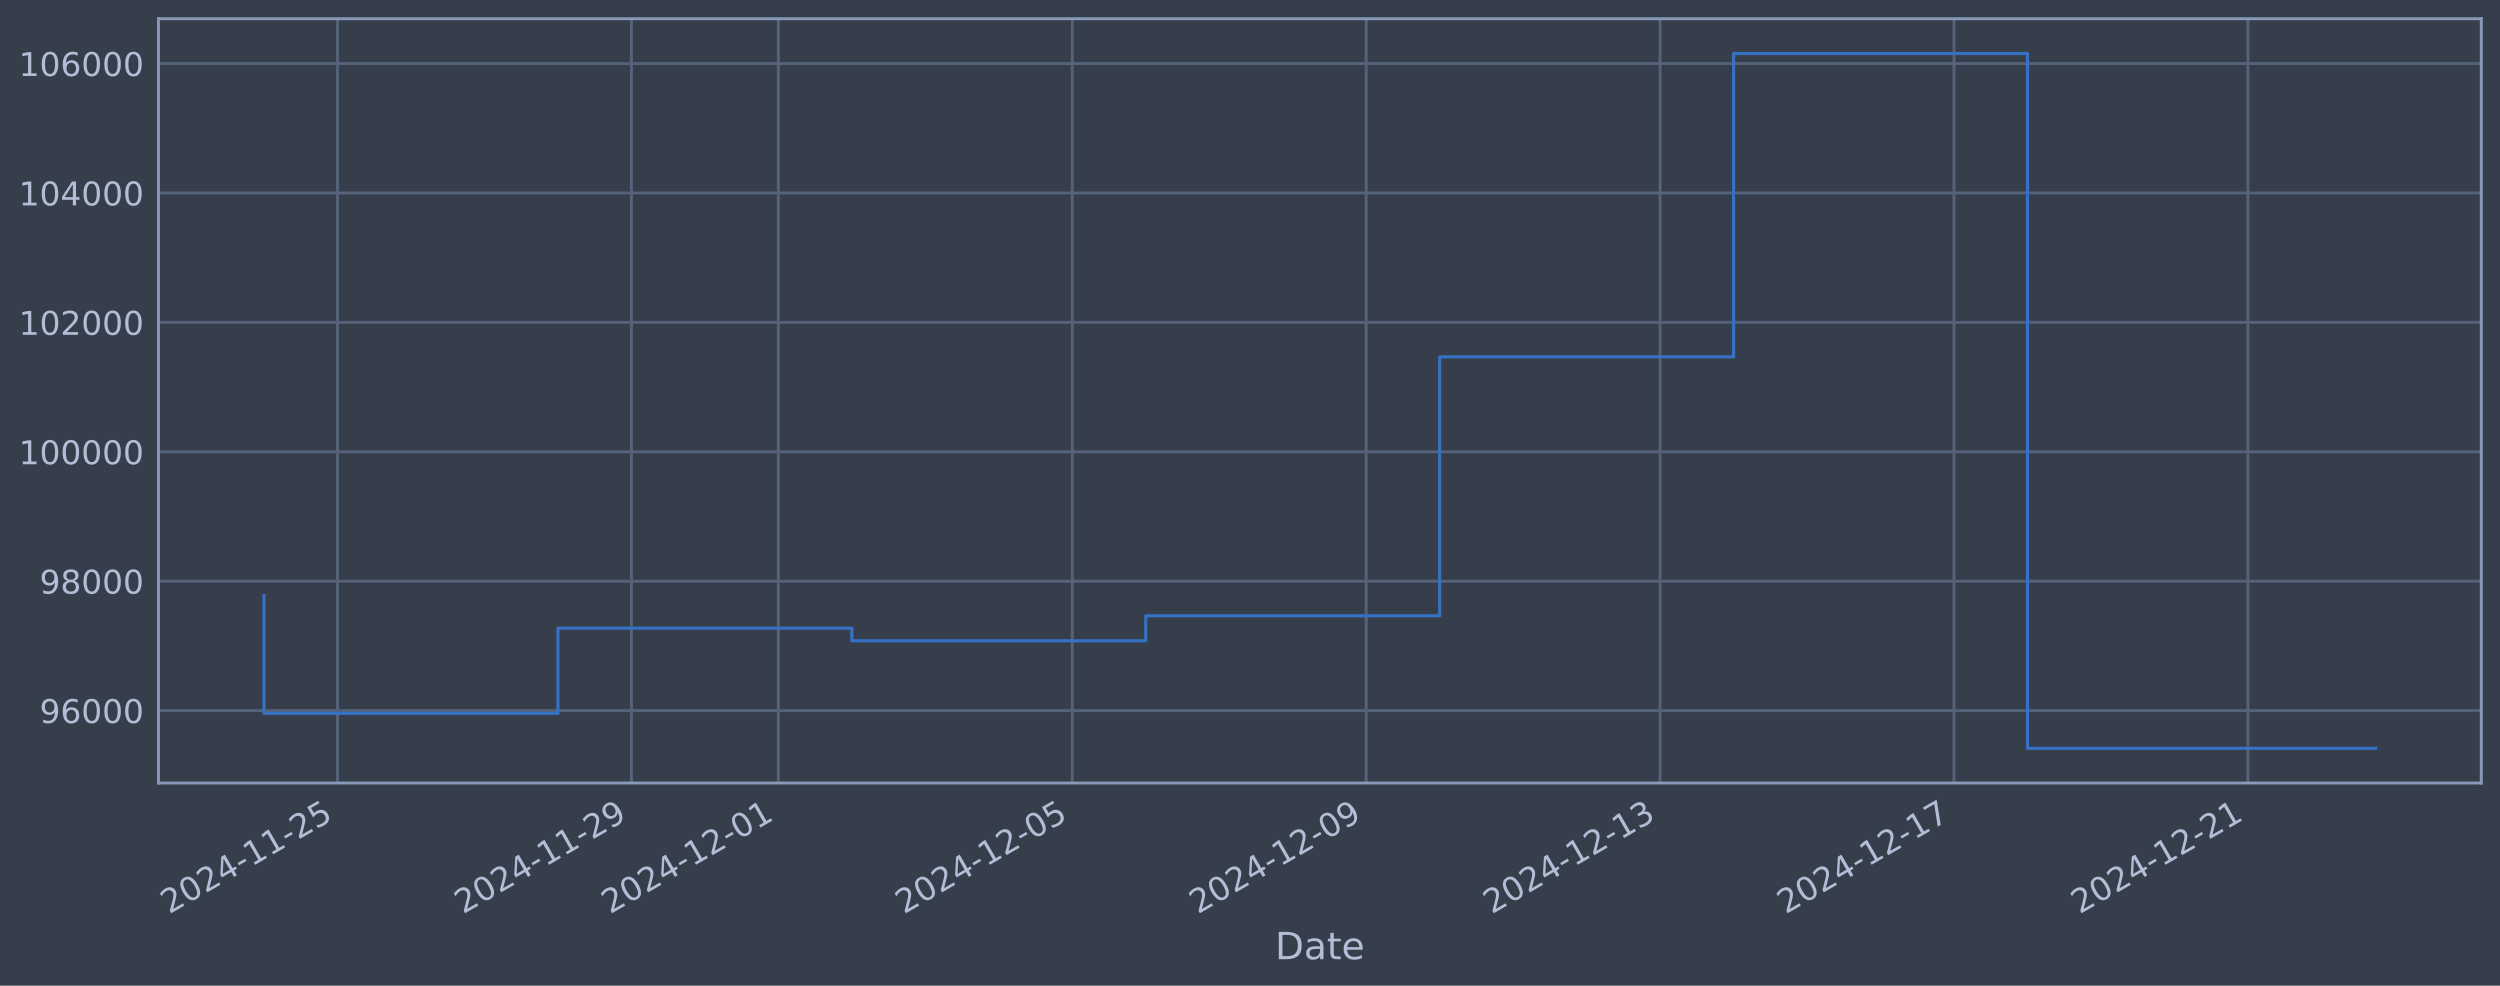
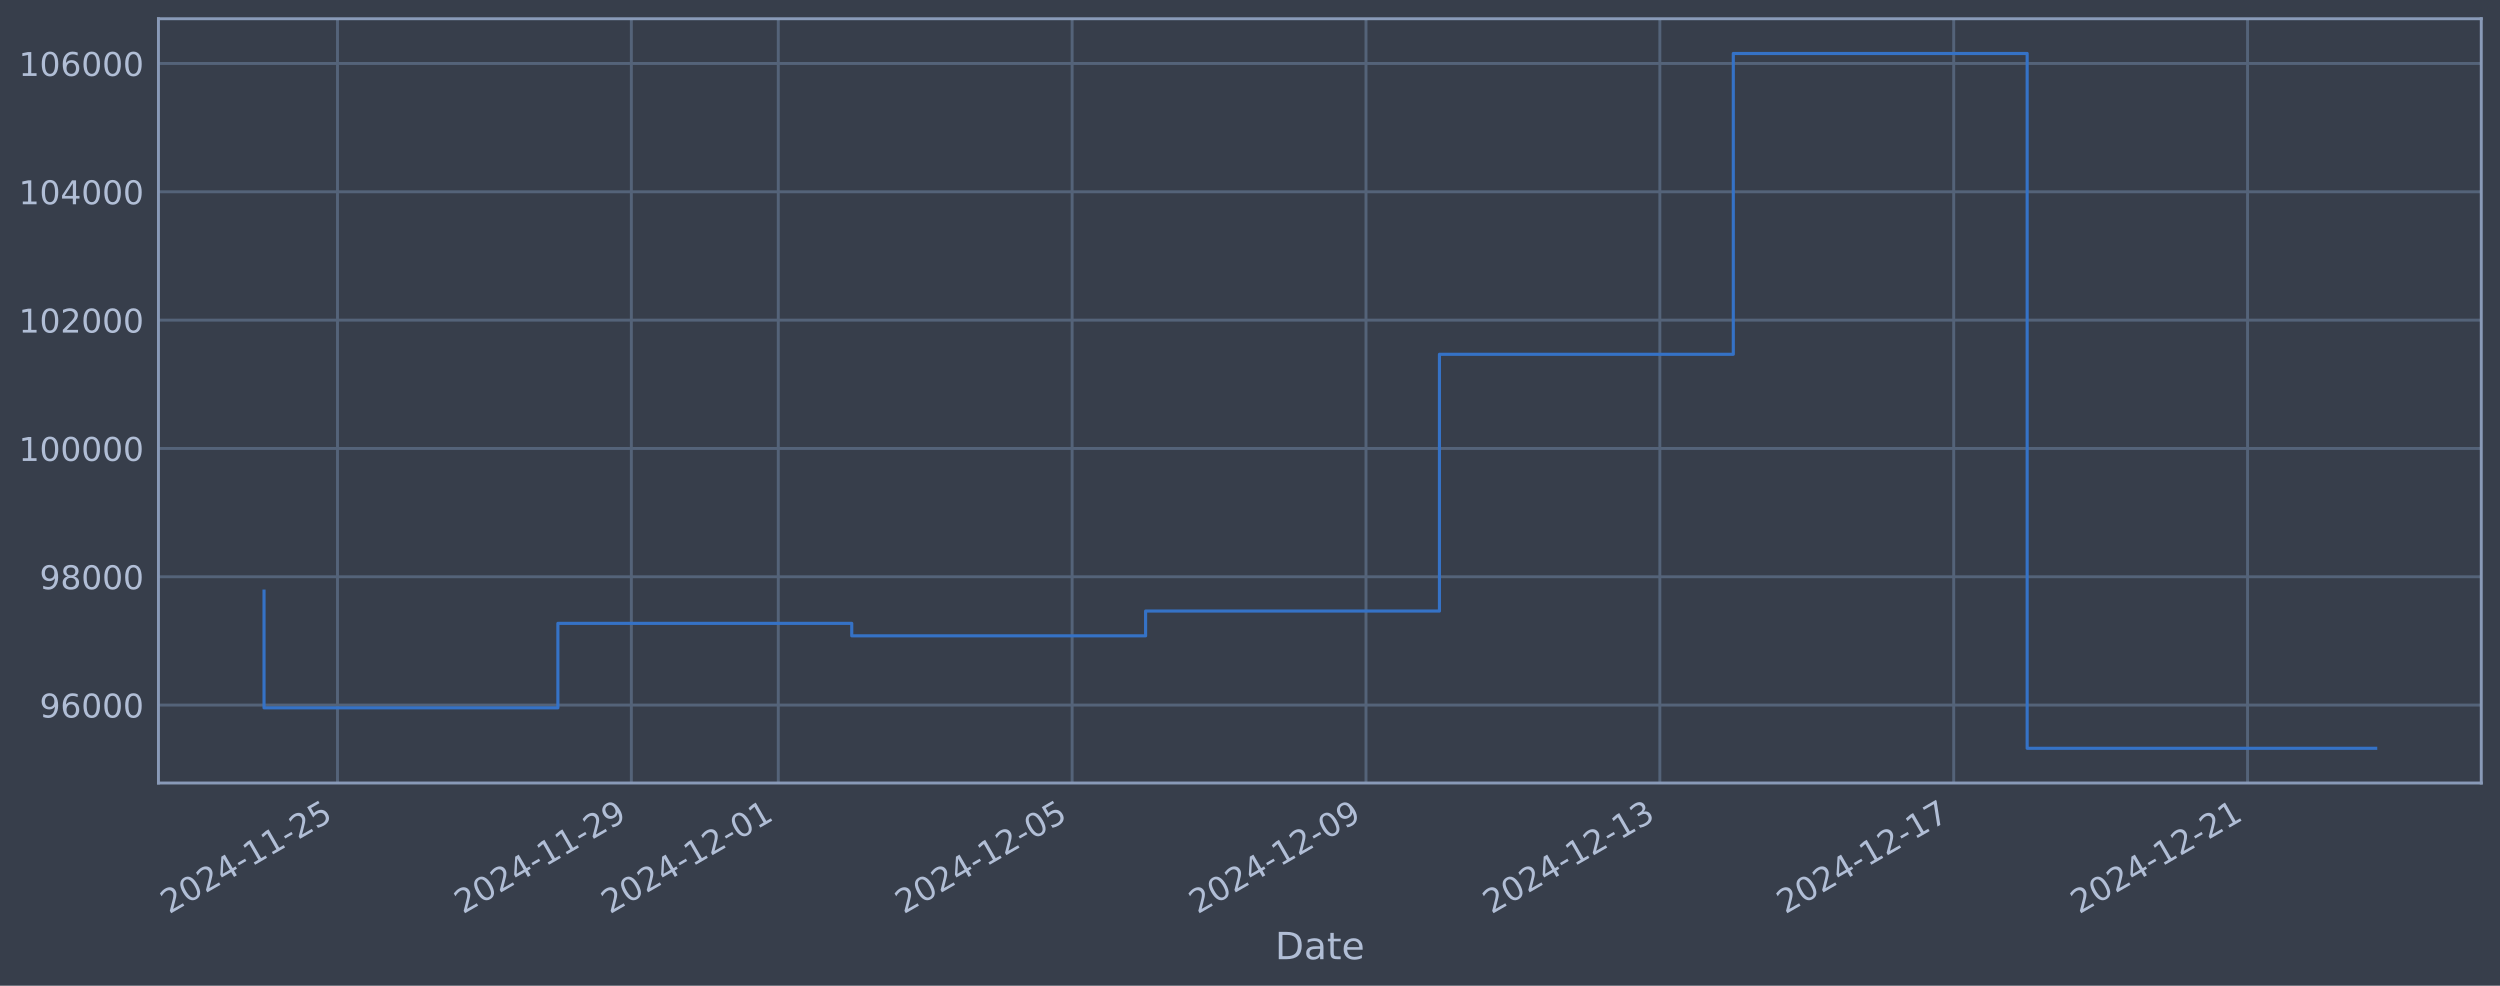
<svg xmlns="http://www.w3.org/2000/svg" xmlns:xlink="http://www.w3.org/1999/xlink" width="960.9pt" height="378.87pt" viewBox="0 0 960.9 378.87" version="1.1">
  <defs>
    <style type="text/css">*{stroke-linejoin: round; stroke-linecap: butt}</style>
  </defs>
  <g id="figure_1">
    <g id="patch_1">
      <path d="M 0 378.87  L 960.9 378.87  L 960.9 0  L 0 0  z " style="fill: #373e4b" />
    </g>
    <g id="axes_1">
      <g id="patch_2">
        <path d="M 60.901 300.96  L 953.701 300.96  L 953.701 7.2  L 60.901 7.2  z " style="fill: #373e4b" />
      </g>
      <g id="matplotlib.axis_1">
        <g id="xtick_1">
          <g id="line2d_1">
-             <path d="M 129.724 300.96  L 129.724 7.2  " clip-path="url(#pd91ff109d4)" style="fill: none; stroke: #546379; stroke-width: 1.12; stroke-linecap: square" />
+             <path d="M 129.719 300.96  L 129.719 7.2  " clip-path="url(#p40f9eaf040)" style="fill: none; stroke: #546379; stroke-width: 1.12; stroke-linecap: square" />
          </g>
          <g id="line2d_2" />
          <g id="text_1">
-             <g style="fill: #b1bed6" transform="translate(64.99868 351.4642) rotate(-30) scale(0.126 -0.126)">
+             <g style="fill: #b1bed6" transform="translate(64.99335 351.4642) rotate(-30) scale(0.126 -0.126)">
              <defs>
                <path id="DejaVuSans-32" d="M 1228 531  L 3431 531  L 3431 0  L 469 0  L 469 531  Q 828 903 1448 1529  Q 2069 2156 2228 2338  Q 2531 2678 2651 2914  Q 2772 3150 2772 3378  Q 2772 3750 2511 3984  Q 2250 4219 1831 4219  Q 1534 4219 1204 4116  Q 875 4013 500 3803  L 500 4441  Q 881 4594 1212 4672  Q 1544 4750 1819 4750  Q 2544 4750 2975 4387  Q 3406 4025 3406 3419  Q 3406 3131 3298 2873  Q 3191 2616 2906 2266  Q 2828 2175 2409 1742  Q 1991 1309 1228 531  z " transform="scale(0.015625)" />
                <path id="DejaVuSans-30" d="M 2034 4250  Q 1547 4250 1301 3770  Q 1056 3291 1056 2328  Q 1056 1369 1301 889  Q 1547 409 2034 409  Q 2525 409 2770 889  Q 3016 1369 3016 2328  Q 3016 3291 2770 3770  Q 2525 4250 2034 4250  z M 2034 4750  Q 2819 4750 3233 4129  Q 3647 3509 3647 2328  Q 3647 1150 3233 529  Q 2819 -91 2034 -91  Q 1250 -91 836 529  Q 422 1150 422 2328  Q 422 3509 836 4129  Q 1250 4750 2034 4750  z " transform="scale(0.015625)" />
                <path id="DejaVuSans-34" d="M 2419 4116  L 825 1625  L 2419 1625  L 2419 4116  z M 2253 4666  L 3047 4666  L 3047 1625  L 3713 1625  L 3713 1100  L 3047 1100  L 3047 0  L 2419 0  L 2419 1100  L 313 1100  L 313 1709  L 2253 4666  z " transform="scale(0.015625)" />
                <path id="DejaVuSans-2d" d="M 313 2009  L 1997 2009  L 1997 1497  L 313 1497  L 313 2009  z " transform="scale(0.015625)" />
                <path id="DejaVuSans-31" d="M 794 531  L 1825 531  L 1825 4091  L 703 3866  L 703 4441  L 1819 4666  L 2450 4666  L 2450 531  L 3481 531  L 3481 0  L 794 0  L 794 531  z " transform="scale(0.015625)" />
                <path id="DejaVuSans-35" d="M 691 4666  L 3169 4666  L 3169 4134  L 1269 4134  L 1269 2991  Q 1406 3038 1543 3061  Q 1681 3084 1819 3084  Q 2600 3084 3056 2656  Q 3513 2228 3513 1497  Q 3513 744 3044 326  Q 2575 -91 1722 -91  Q 1428 -91 1123 -41  Q 819 9 494 109  L 494 744  Q 775 591 1075 516  Q 1375 441 1709 441  Q 2250 441 2565 725  Q 2881 1009 2881 1497  Q 2881 1984 2565 2268  Q 2250 2553 1709 2553  Q 1456 2553 1204 2497  Q 953 2441 691 2322  L 691 4666  z " transform="scale(0.015625)" />
              </defs>
              <use xlink:href="#DejaVuSans-32" />
              <use xlink:href="#DejaVuSans-30" transform="translate(63.62305 0)" />
              <use xlink:href="#DejaVuSans-32" transform="translate(127.2461 0)" />
              <use xlink:href="#DejaVuSans-34" transform="translate(190.8691 0)" />
              <use xlink:href="#DejaVuSans-2d" transform="translate(254.4922 0)" />
              <use xlink:href="#DejaVuSans-31" transform="translate(290.5762 0)" />
              <use xlink:href="#DejaVuSans-31" transform="translate(354.1992 0)" />
              <use xlink:href="#DejaVuSans-2d" transform="translate(417.8223 0)" />
              <use xlink:href="#DejaVuSans-32" transform="translate(453.9062 0)" />
              <use xlink:href="#DejaVuSans-35" transform="translate(517.5293 0)" />
            </g>
          </g>
        </g>
        <g id="xtick_2">
          <g id="line2d_3">
-             <path d="M 242.692 300.96  L 242.692 7.2  " clip-path="url(#pd91ff109d4)" style="fill: none; stroke: #546379; stroke-width: 1.12; stroke-linecap: square" />
+             <path d="M 242.665 300.96  L 242.665 7.2  " clip-path="url(#p40f9eaf040)" style="fill: none; stroke: #546379; stroke-width: 1.12; stroke-linecap: square" />
          </g>
          <g id="line2d_4" />
          <g id="text_2">
-             <g style="fill: #b1bed6" transform="translate(177.9662 351.4642) rotate(-30) scale(0.126 -0.126)">
+             <g style="fill: #b1bed6" transform="translate(177.9395 351.4642) rotate(-30) scale(0.126 -0.126)">
              <defs>
                <path id="DejaVuSans-39" d="M 703 97  L 703 672  Q 941 559 1184 500  Q 1428 441 1663 441  Q 2288 441 2617 861  Q 2947 1281 2994 2138  Q 2813 1869 2534 1725  Q 2256 1581 1919 1581  Q 1219 1581 811 2004  Q 403 2428 403 3163  Q 403 3881 828 4315  Q 1253 4750 1959 4750  Q 2769 4750 3195 4129  Q 3622 3509 3622 2328  Q 3622 1225 3098 567  Q 2575 -91 1691 -91  Q 1453 -91 1209 -44  Q 966 3 703 97  z M 1959 2075  Q 2384 2075 2632 2365  Q 2881 2656 2881 3163  Q 2881 3666 2632 3958  Q 2384 4250 1959 4250  Q 1534 4250 1286 3958  Q 1038 3666 1038 3163  Q 1038 2656 1286 2365  Q 1534 2075 1959 2075  z " transform="scale(0.015625)" />
              </defs>
              <use xlink:href="#DejaVuSans-32" />
              <use xlink:href="#DejaVuSans-30" transform="translate(63.62305 0)" />
              <use xlink:href="#DejaVuSans-32" transform="translate(127.2461 0)" />
              <use xlink:href="#DejaVuSans-34" transform="translate(190.8691 0)" />
              <use xlink:href="#DejaVuSans-2d" transform="translate(254.4922 0)" />
              <use xlink:href="#DejaVuSans-31" transform="translate(290.5762 0)" />
              <use xlink:href="#DejaVuSans-31" transform="translate(354.1992 0)" />
              <use xlink:href="#DejaVuSans-2d" transform="translate(417.8223 0)" />
              <use xlink:href="#DejaVuSans-32" transform="translate(453.9062 0)" />
              <use xlink:href="#DejaVuSans-39" transform="translate(517.5293 0)" />
            </g>
          </g>
        </g>
        <g id="xtick_3">
          <g id="line2d_5">
-             <path d="M 299.175 300.96  L 299.175 7.2  " clip-path="url(#pd91ff109d4)" style="fill: none; stroke: #546379; stroke-width: 1.12; stroke-linecap: square" />
+             <path d="M 299.138 300.96  L 299.138 7.2  " clip-path="url(#p40f9eaf040)" style="fill: none; stroke: #546379; stroke-width: 1.12; stroke-linecap: square" />
          </g>
          <g id="line2d_6" />
          <g id="text_3">
-             <g style="fill: #b1bed6" transform="translate(234.4499 351.4642) rotate(-30) scale(0.126 -0.126)">
+             <g style="fill: #b1bed6" transform="translate(234.4126 351.4642) rotate(-30) scale(0.126 -0.126)">
              <use xlink:href="#DejaVuSans-32" />
              <use xlink:href="#DejaVuSans-30" transform="translate(63.62305 0)" />
              <use xlink:href="#DejaVuSans-32" transform="translate(127.2461 0)" />
              <use xlink:href="#DejaVuSans-34" transform="translate(190.8691 0)" />
              <use xlink:href="#DejaVuSans-2d" transform="translate(254.4922 0)" />
              <use xlink:href="#DejaVuSans-31" transform="translate(290.5762 0)" />
              <use xlink:href="#DejaVuSans-32" transform="translate(354.1992 0)" />
              <use xlink:href="#DejaVuSans-2d" transform="translate(417.8223 0)" />
              <use xlink:href="#DejaVuSans-30" transform="translate(453.9062 0)" />
              <use xlink:href="#DejaVuSans-31" transform="translate(517.5293 0)" />
            </g>
          </g>
        </g>
        <g id="xtick_4">
          <g id="line2d_7">
-             <path d="M 412.143 300.96  L 412.143 7.2  " clip-path="url(#pd91ff109d4)" style="fill: none; stroke: #546379; stroke-width: 1.12; stroke-linecap: square" />
+             <path d="M 412.084 300.96  L 412.084 7.2  " clip-path="url(#p40f9eaf040)" style="fill: none; stroke: #546379; stroke-width: 1.12; stroke-linecap: square" />
          </g>
          <g id="line2d_8" />
          <g id="text_4">
-             <g style="fill: #b1bed6" transform="translate(347.4174 351.4642) rotate(-30) scale(0.126 -0.126)">
+             <g style="fill: #b1bed6" transform="translate(347.3587 351.4642) rotate(-30) scale(0.126 -0.126)">
              <use xlink:href="#DejaVuSans-32" />
              <use xlink:href="#DejaVuSans-30" transform="translate(63.62305 0)" />
              <use xlink:href="#DejaVuSans-32" transform="translate(127.2461 0)" />
              <use xlink:href="#DejaVuSans-34" transform="translate(190.8691 0)" />
              <use xlink:href="#DejaVuSans-2d" transform="translate(254.4922 0)" />
              <use xlink:href="#DejaVuSans-31" transform="translate(290.5762 0)" />
              <use xlink:href="#DejaVuSans-32" transform="translate(354.1992 0)" />
              <use xlink:href="#DejaVuSans-2d" transform="translate(417.8223 0)" />
              <use xlink:href="#DejaVuSans-30" transform="translate(453.9062 0)" />
              <use xlink:href="#DejaVuSans-35" transform="translate(517.5293 0)" />
            </g>
          </g>
        </g>
        <g id="xtick_5">
          <g id="line2d_9">
-             <path d="M 525.11 300.96  L 525.11 7.2  " clip-path="url(#pd91ff109d4)" style="fill: none; stroke: #546379; stroke-width: 1.12; stroke-linecap: square" />
+             <path d="M 525.03 300.96  L 525.03 7.2  " clip-path="url(#p40f9eaf040)" style="fill: none; stroke: #546379; stroke-width: 1.12; stroke-linecap: square" />
          </g>
          <g id="line2d_10" />
          <g id="text_5">
-             <g style="fill: #b1bed6" transform="translate(460.3849 351.4642) rotate(-30) scale(0.126 -0.126)">
+             <g style="fill: #b1bed6" transform="translate(460.3049 351.4642) rotate(-30) scale(0.126 -0.126)">
              <use xlink:href="#DejaVuSans-32" />
              <use xlink:href="#DejaVuSans-30" transform="translate(63.62305 0)" />
              <use xlink:href="#DejaVuSans-32" transform="translate(127.2461 0)" />
              <use xlink:href="#DejaVuSans-34" transform="translate(190.8691 0)" />
              <use xlink:href="#DejaVuSans-2d" transform="translate(254.4922 0)" />
              <use xlink:href="#DejaVuSans-31" transform="translate(290.5762 0)" />
              <use xlink:href="#DejaVuSans-32" transform="translate(354.1992 0)" />
              <use xlink:href="#DejaVuSans-2d" transform="translate(417.8223 0)" />
              <use xlink:href="#DejaVuSans-30" transform="translate(453.9062 0)" />
              <use xlink:href="#DejaVuSans-39" transform="translate(517.5293 0)" />
            </g>
          </g>
        </g>
        <g id="xtick_6">
          <g id="line2d_11">
-             <path d="M 638.078 300.96  L 638.078 7.2  " clip-path="url(#pd91ff109d4)" style="fill: none; stroke: #546379; stroke-width: 1.12; stroke-linecap: square" />
+             <path d="M 637.977 300.96  L 637.977 7.2  " clip-path="url(#p40f9eaf040)" style="fill: none; stroke: #546379; stroke-width: 1.12; stroke-linecap: square" />
          </g>
          <g id="line2d_12" />
          <g id="text_6">
-             <g style="fill: #b1bed6" transform="translate(573.3523 351.4642) rotate(-30) scale(0.126 -0.126)">
+             <g style="fill: #b1bed6" transform="translate(573.251 351.4642) rotate(-30) scale(0.126 -0.126)">
              <defs>
                <path id="DejaVuSans-33" d="M 2597 2516  Q 3050 2419 3304 2112  Q 3559 1806 3559 1356  Q 3559 666 3084 287  Q 2609 -91 1734 -91  Q 1441 -91 1130 -33  Q 819 25 488 141  L 488 750  Q 750 597 1062 519  Q 1375 441 1716 441  Q 2309 441 2620 675  Q 2931 909 2931 1356  Q 2931 1769 2642 2001  Q 2353 2234 1838 2234  L 1294 2234  L 1294 2753  L 1863 2753  Q 2328 2753 2575 2939  Q 2822 3125 2822 3475  Q 2822 3834 2567 4026  Q 2313 4219 1838 4219  Q 1578 4219 1281 4162  Q 984 4106 628 3988  L 628 4550  Q 988 4650 1302 4700  Q 1616 4750 1894 4750  Q 2613 4750 3031 4423  Q 3450 4097 3450 3541  Q 3450 3153 3228 2886  Q 3006 2619 2597 2516  z " transform="scale(0.015625)" />
              </defs>
              <use xlink:href="#DejaVuSans-32" />
              <use xlink:href="#DejaVuSans-30" transform="translate(63.62305 0)" />
              <use xlink:href="#DejaVuSans-32" transform="translate(127.2461 0)" />
              <use xlink:href="#DejaVuSans-34" transform="translate(190.8691 0)" />
              <use xlink:href="#DejaVuSans-2d" transform="translate(254.4922 0)" />
              <use xlink:href="#DejaVuSans-31" transform="translate(290.5762 0)" />
              <use xlink:href="#DejaVuSans-32" transform="translate(354.1992 0)" />
              <use xlink:href="#DejaVuSans-2d" transform="translate(417.8223 0)" />
              <use xlink:href="#DejaVuSans-31" transform="translate(453.9062 0)" />
              <use xlink:href="#DejaVuSans-33" transform="translate(517.5293 0)" />
            </g>
          </g>
        </g>
        <g id="xtick_7">
          <g id="line2d_13">
-             <path d="M 751.045 300.96  L 751.045 7.2  " clip-path="url(#pd91ff109d4)" style="fill: none; stroke: #546379; stroke-width: 1.12; stroke-linecap: square" />
+             <path d="M 750.923 300.96  L 750.923 7.2  " clip-path="url(#p40f9eaf040)" style="fill: none; stroke: #546379; stroke-width: 1.12; stroke-linecap: square" />
          </g>
          <g id="line2d_14" />
          <g id="text_7">
-             <g style="fill: #b1bed6" transform="translate(686.3198 351.4642) rotate(-30) scale(0.126 -0.126)">
+             <g style="fill: #b1bed6" transform="translate(686.1971 351.4642) rotate(-30) scale(0.126 -0.126)">
              <defs>
                <path id="DejaVuSans-37" d="M 525 4666  L 3525 4666  L 3525 4397  L 1831 0  L 1172 0  L 2766 4134  L 525 4134  L 525 4666  z " transform="scale(0.015625)" />
              </defs>
              <use xlink:href="#DejaVuSans-32" />
              <use xlink:href="#DejaVuSans-30" transform="translate(63.62305 0)" />
              <use xlink:href="#DejaVuSans-32" transform="translate(127.2461 0)" />
              <use xlink:href="#DejaVuSans-34" transform="translate(190.8691 0)" />
              <use xlink:href="#DejaVuSans-2d" transform="translate(254.4922 0)" />
              <use xlink:href="#DejaVuSans-31" transform="translate(290.5762 0)" />
              <use xlink:href="#DejaVuSans-32" transform="translate(354.1992 0)" />
              <use xlink:href="#DejaVuSans-2d" transform="translate(417.8223 0)" />
              <use xlink:href="#DejaVuSans-31" transform="translate(453.9062 0)" />
              <use xlink:href="#DejaVuSans-37" transform="translate(517.5293 0)" />
            </g>
          </g>
        </g>
        <g id="xtick_8">
          <g id="line2d_15">
-             <path d="M 864.013 300.96  L 864.013 7.2  " clip-path="url(#pd91ff109d4)" style="fill: none; stroke: #546379; stroke-width: 1.12; stroke-linecap: square" />
+             <path d="M 863.869 300.96  L 863.869 7.2  " clip-path="url(#p40f9eaf040)" style="fill: none; stroke: #546379; stroke-width: 1.12; stroke-linecap: square" />
          </g>
          <g id="line2d_16" />
          <g id="text_8">
-             <g style="fill: #b1bed6" transform="translate(799.2873 351.4642) rotate(-30) scale(0.126 -0.126)">
+             <g style="fill: #b1bed6" transform="translate(799.1433 351.4642) rotate(-30) scale(0.126 -0.126)">
              <use xlink:href="#DejaVuSans-32" />
              <use xlink:href="#DejaVuSans-30" transform="translate(63.62305 0)" />
              <use xlink:href="#DejaVuSans-32" transform="translate(127.2461 0)" />
              <use xlink:href="#DejaVuSans-34" transform="translate(190.8691 0)" />
              <use xlink:href="#DejaVuSans-2d" transform="translate(254.4922 0)" />
              <use xlink:href="#DejaVuSans-31" transform="translate(290.5762 0)" />
              <use xlink:href="#DejaVuSans-32" transform="translate(354.1992 0)" />
              <use xlink:href="#DejaVuSans-2d" transform="translate(417.8223 0)" />
              <use xlink:href="#DejaVuSans-32" transform="translate(453.9062 0)" />
              <use xlink:href="#DejaVuSans-31" transform="translate(517.5293 0)" />
            </g>
          </g>
        </g>
        <g id="text_9">
          <g style="fill: #b1bed6" transform="translate(490.0914 368.6753) scale(0.144 -0.144)">
            <defs>
              <path id="DejaVuSans-44" d="M 1259 4147  L 1259 519  L 2022 519  Q 2988 519 3436 956  Q 3884 1394 3884 2338  Q 3884 3275 3436 3711  Q 2988 4147 2022 4147  L 1259 4147  z M 628 4666  L 1925 4666  Q 3281 4666 3915 4102  Q 4550 3538 4550 2338  Q 4550 1131 3912 565  Q 3275 0 1925 0  L 628 0  L 628 4666  z " transform="scale(0.015625)" />
              <path id="DejaVuSans-61" d="M 2194 1759  Q 1497 1759 1228 1600  Q 959 1441 959 1056  Q 959 750 1161 570  Q 1363 391 1709 391  Q 2188 391 2477 730  Q 2766 1069 2766 1631  L 2766 1759  L 2194 1759  z M 3341 1997  L 3341 0  L 2766 0  L 2766 531  Q 2569 213 2275 61  Q 1981 -91 1556 -91  Q 1019 -91 701 211  Q 384 513 384 1019  Q 384 1609 779 1909  Q 1175 2209 1959 2209  L 2766 2209  L 2766 2266  Q 2766 2663 2505 2880  Q 2244 3097 1772 3097  Q 1472 3097 1187 3025  Q 903 2953 641 2809  L 641 3341  Q 956 3463 1253 3523  Q 1550 3584 1831 3584  Q 2591 3584 2966 3190  Q 3341 2797 3341 1997  z " transform="scale(0.015625)" />
              <path id="DejaVuSans-74" d="M 1172 4494  L 1172 3500  L 2356 3500  L 2356 3053  L 1172 3053  L 1172 1153  Q 1172 725 1289 603  Q 1406 481 1766 481  L 2356 481  L 2356 0  L 1766 0  Q 1100 0 847 248  Q 594 497 594 1153  L 594 3053  L 172 3053  L 172 3500  L 594 3500  L 594 4494  L 1172 4494  z " transform="scale(0.015625)" />
              <path id="DejaVuSans-65" d="M 3597 1894  L 3597 1613  L 953 1613  Q 991 1019 1311 708  Q 1631 397 2203 397  Q 2534 397 2845 478  Q 3156 559 3463 722  L 3463 178  Q 3153 47 2828 -22  Q 2503 -91 2169 -91  Q 1331 -91 842 396  Q 353 884 353 1716  Q 353 2575 817 3079  Q 1281 3584 2069 3584  Q 2775 3584 3186 3129  Q 3597 2675 3597 1894  z M 3022 2063  Q 3016 2534 2758 2815  Q 2500 3097 2075 3097  Q 1594 3097 1305 2825  Q 1016 2553 972 2059  L 3022 2063  z " transform="scale(0.015625)" />
            </defs>
            <use xlink:href="#DejaVuSans-44" />
            <use xlink:href="#DejaVuSans-61" transform="translate(77.00195 0)" />
            <use xlink:href="#DejaVuSans-74" transform="translate(138.2812 0)" />
            <use xlink:href="#DejaVuSans-65" transform="translate(177.4902 0)" />
          </g>
        </g>
      </g>
      <g id="matplotlib.axis_2">
        <g id="ytick_1">
          <g id="line2d_17">
-             <path d="M 60.901 273.121  L 953.701 273.121  " clip-path="url(#pd91ff109d4)" style="fill: none; stroke: #546379; stroke-width: 1.12; stroke-linecap: square" />
+             <path d="M 60.901 271.008  L 953.701 271.008  " clip-path="url(#p40f9eaf040)" style="fill: none; stroke: #546379; stroke-width: 1.12; stroke-linecap: square" />
          </g>
          <g id="line2d_18" />
          <g id="text_10">
-             <g style="fill: #b1bed6" transform="translate(15.21675 277.9083) scale(0.126 -0.126)">
+             <g style="fill: #b1bed6" transform="translate(15.21675 275.795) scale(0.126 -0.126)">
              <defs>
                <path id="DejaVuSans-36" d="M 2113 2584  Q 1688 2584 1439 2293  Q 1191 2003 1191 1497  Q 1191 994 1439 701  Q 1688 409 2113 409  Q 2538 409 2786 701  Q 3034 994 3034 1497  Q 3034 2003 2786 2293  Q 2538 2584 2113 2584  z M 3366 4563  L 3366 3988  Q 3128 4100 2886 4159  Q 2644 4219 2406 4219  Q 1781 4219 1451 3797  Q 1122 3375 1075 2522  Q 1259 2794 1537 2939  Q 1816 3084 2150 3084  Q 2853 3084 3261 2657  Q 3669 2231 3669 1497  Q 3669 778 3244 343  Q 2819 -91 2113 -91  Q 1303 -91 875 529  Q 447 1150 447 2328  Q 447 3434 972 4092  Q 1497 4750 2381 4750  Q 2619 4750 2861 4703  Q 3103 4656 3366 4563  z " transform="scale(0.015625)" />
              </defs>
              <use xlink:href="#DejaVuSans-39" />
              <use xlink:href="#DejaVuSans-36" transform="translate(63.62305 0)" />
              <use xlink:href="#DejaVuSans-30" transform="translate(127.2461 0)" />
              <use xlink:href="#DejaVuSans-30" transform="translate(190.8691 0)" />
              <use xlink:href="#DejaVuSans-30" transform="translate(254.4922 0)" />
            </g>
          </g>
        </g>
        <g id="ytick_2">
          <g id="line2d_19">
-             <path d="M 60.901 223.384  L 953.701 223.384  " clip-path="url(#pd91ff109d4)" style="fill: none; stroke: #546379; stroke-width: 1.12; stroke-linecap: square" />
+             <path d="M 60.901 221.686  L 953.701 221.686  " clip-path="url(#p40f9eaf040)" style="fill: none; stroke: #546379; stroke-width: 1.12; stroke-linecap: square" />
          </g>
          <g id="line2d_20" />
          <g id="text_11">
-             <g style="fill: #b1bed6" transform="translate(15.21675 228.1705) scale(0.126 -0.126)">
+             <g style="fill: #b1bed6" transform="translate(15.21675 226.4734) scale(0.126 -0.126)">
              <defs>
                <path id="DejaVuSans-38" d="M 2034 2216  Q 1584 2216 1326 1975  Q 1069 1734 1069 1313  Q 1069 891 1326 650  Q 1584 409 2034 409  Q 2484 409 2743 651  Q 3003 894 3003 1313  Q 3003 1734 2745 1975  Q 2488 2216 2034 2216  z M 1403 2484  Q 997 2584 770 2862  Q 544 3141 544 3541  Q 544 4100 942 4425  Q 1341 4750 2034 4750  Q 2731 4750 3128 4425  Q 3525 4100 3525 3541  Q 3525 3141 3298 2862  Q 3072 2584 2669 2484  Q 3125 2378 3379 2068  Q 3634 1759 3634 1313  Q 3634 634 3220 271  Q 2806 -91 2034 -91  Q 1263 -91 848 271  Q 434 634 434 1313  Q 434 1759 690 2068  Q 947 2378 1403 2484  z M 1172 3481  Q 1172 3119 1398 2916  Q 1625 2713 2034 2713  Q 2441 2713 2670 2916  Q 2900 3119 2900 3481  Q 2900 3844 2670 4047  Q 2441 4250 2034 4250  Q 1625 4250 1398 4047  Q 1172 3844 1172 3481  z " transform="scale(0.015625)" />
              </defs>
              <use xlink:href="#DejaVuSans-39" />
              <use xlink:href="#DejaVuSans-38" transform="translate(63.62305 0)" />
              <use xlink:href="#DejaVuSans-30" transform="translate(127.2461 0)" />
              <use xlink:href="#DejaVuSans-30" transform="translate(190.8691 0)" />
              <use xlink:href="#DejaVuSans-30" transform="translate(254.4922 0)" />
            </g>
          </g>
        </g>
        <g id="ytick_3">
          <g id="line2d_21">
-             <path d="M 60.901 173.646  L 953.701 173.646  " clip-path="url(#pd91ff109d4)" style="fill: none; stroke: #546379; stroke-width: 1.12; stroke-linecap: square" />
+             <path d="M 60.901 172.365  L 953.701 172.365  " clip-path="url(#p40f9eaf040)" style="fill: none; stroke: #546379; stroke-width: 1.12; stroke-linecap: square" />
          </g>
          <g id="line2d_22" />
          <g id="text_12">
-             <g style="fill: #b1bed6" transform="translate(7.2 178.4328) scale(0.126 -0.126)">
+             <g style="fill: #b1bed6" transform="translate(7.2 177.1518) scale(0.126 -0.126)">
              <use xlink:href="#DejaVuSans-31" />
              <use xlink:href="#DejaVuSans-30" transform="translate(63.62305 0)" />
              <use xlink:href="#DejaVuSans-30" transform="translate(127.2461 0)" />
              <use xlink:href="#DejaVuSans-30" transform="translate(190.8691 0)" />
              <use xlink:href="#DejaVuSans-30" transform="translate(254.4922 0)" />
              <use xlink:href="#DejaVuSans-30" transform="translate(318.1152 0)" />
            </g>
          </g>
        </g>
        <g id="ytick_4">
          <g id="line2d_23">
-             <path d="M 60.901 123.908  L 953.701 123.908  " clip-path="url(#pd91ff109d4)" style="fill: none; stroke: #546379; stroke-width: 1.12; stroke-linecap: square" />
+             <path d="M 60.901 123.043  L 953.701 123.043  " clip-path="url(#p40f9eaf040)" style="fill: none; stroke: #546379; stroke-width: 1.12; stroke-linecap: square" />
          </g>
          <g id="line2d_24" />
          <g id="text_13">
-             <g style="fill: #b1bed6" transform="translate(7.2 128.695) scale(0.126 -0.126)">
+             <g style="fill: #b1bed6" transform="translate(7.2 127.8302) scale(0.126 -0.126)">
              <use xlink:href="#DejaVuSans-31" />
              <use xlink:href="#DejaVuSans-30" transform="translate(63.62305 0)" />
              <use xlink:href="#DejaVuSans-32" transform="translate(127.2461 0)" />
              <use xlink:href="#DejaVuSans-30" transform="translate(190.8691 0)" />
              <use xlink:href="#DejaVuSans-30" transform="translate(254.4922 0)" />
              <use xlink:href="#DejaVuSans-30" transform="translate(318.1152 0)" />
            </g>
          </g>
        </g>
        <g id="ytick_5">
          <g id="line2d_25">
-             <path d="M 60.901 74.17  L 953.701 74.17  " clip-path="url(#pd91ff109d4)" style="fill: none; stroke: #546379; stroke-width: 1.12; stroke-linecap: square" />
+             <path d="M 60.901 73.722  L 953.701 73.722  " clip-path="url(#p40f9eaf040)" style="fill: none; stroke: #546379; stroke-width: 1.12; stroke-linecap: square" />
          </g>
          <g id="line2d_26" />
          <g id="text_14">
-             <g style="fill: #b1bed6" transform="translate(7.2 78.95729) scale(0.126 -0.126)">
+             <g style="fill: #b1bed6" transform="translate(7.2 78.50865) scale(0.126 -0.126)">
              <use xlink:href="#DejaVuSans-31" />
              <use xlink:href="#DejaVuSans-30" transform="translate(63.62305 0)" />
              <use xlink:href="#DejaVuSans-34" transform="translate(127.2461 0)" />
              <use xlink:href="#DejaVuSans-30" transform="translate(190.8691 0)" />
              <use xlink:href="#DejaVuSans-30" transform="translate(254.4922 0)" />
              <use xlink:href="#DejaVuSans-30" transform="translate(318.1152 0)" />
            </g>
          </g>
        </g>
        <g id="ytick_6">
          <g id="line2d_27">
-             <path d="M 60.901 24.433  L 953.701 24.433  " clip-path="url(#pd91ff109d4)" style="fill: none; stroke: #546379; stroke-width: 1.12; stroke-linecap: square" />
+             <path d="M 60.901 24.4  L 953.701 24.4  " clip-path="url(#p40f9eaf040)" style="fill: none; stroke: #546379; stroke-width: 1.12; stroke-linecap: square" />
          </g>
          <g id="line2d_28" />
          <g id="text_15">
-             <g style="fill: #b1bed6" transform="translate(7.2 29.21954) scale(0.126 -0.126)">
+             <g style="fill: #b1bed6" transform="translate(7.2 29.18707) scale(0.126 -0.126)">
              <use xlink:href="#DejaVuSans-31" />
              <use xlink:href="#DejaVuSans-30" transform="translate(63.62305 0)" />
              <use xlink:href="#DejaVuSans-36" transform="translate(127.2461 0)" />
              <use xlink:href="#DejaVuSans-30" transform="translate(190.8691 0)" />
              <use xlink:href="#DejaVuSans-30" transform="translate(254.4922 0)" />
              <use xlink:href="#DejaVuSans-30" transform="translate(318.1152 0)" />
            </g>
          </g>
        </g>
      </g>
      <g id="line2d_29">
-         <path d="M 101.482 228.931  L 101.482 274.191  L 214.45 274.191  L 214.45 241.448  L 327.417 241.448  L 327.417 246.274  L 440.385 246.274  L 440.385 236.675  L 553.352 236.675  L 553.352 137.15  L 666.32 137.15  L 666.32 20.553  L 779.287 20.553  L 779.287 287.607  L 913.119 287.607  " clip-path="url(#pd91ff109d4)" style="fill: none; stroke: #3572c6; stroke-width: 1.2; stroke-linecap: square" />
+         <path d="M 101.482 227.187  L 101.482 272.069  L 214.428 272.069  L 214.428 239.599  L 327.375 239.599  L 327.375 244.386  L 440.321 244.386  L 440.321 234.866  L 553.267 234.866  L 553.267 136.174  L 666.213 136.174  L 666.213 20.553  L 779.159 20.553  L 779.159 287.607  L 913.119 287.607  " clip-path="url(#p40f9eaf040)" style="fill: none; stroke: #3572c6; stroke-width: 1.2; stroke-linecap: square" />
      </g>
      <g id="patch_3">
        <path d="M 60.901 300.96  L 60.901 7.2  " style="fill: none; stroke: #899ab8; stroke-width: 1.12; stroke-linejoin: miter; stroke-linecap: square" />
      </g>
      <g id="patch_4">
        <path d="M 953.701 300.96  L 953.701 7.2  " style="fill: none; stroke: #899ab8; stroke-width: 1.12; stroke-linejoin: miter; stroke-linecap: square" />
      </g>
      <g id="patch_5">
        <path d="M 60.901 300.96  L 953.701 300.96  " style="fill: none; stroke: #899ab8; stroke-width: 1.12; stroke-linejoin: miter; stroke-linecap: square" />
      </g>
      <g id="patch_6">
        <path d="M 60.901 7.2  L 953.701 7.2  " style="fill: none; stroke: #899ab8; stroke-width: 1.12; stroke-linejoin: miter; stroke-linecap: square" />
      </g>
    </g>
  </g>
  <defs>
-     <clipPath id="pd91ff109d4">
+     <clipPath id="p40f9eaf040">
      <rect x="60.901" y="7.2" width="892.8" height="293.76" />
    </clipPath>
  </defs>
</svg>
